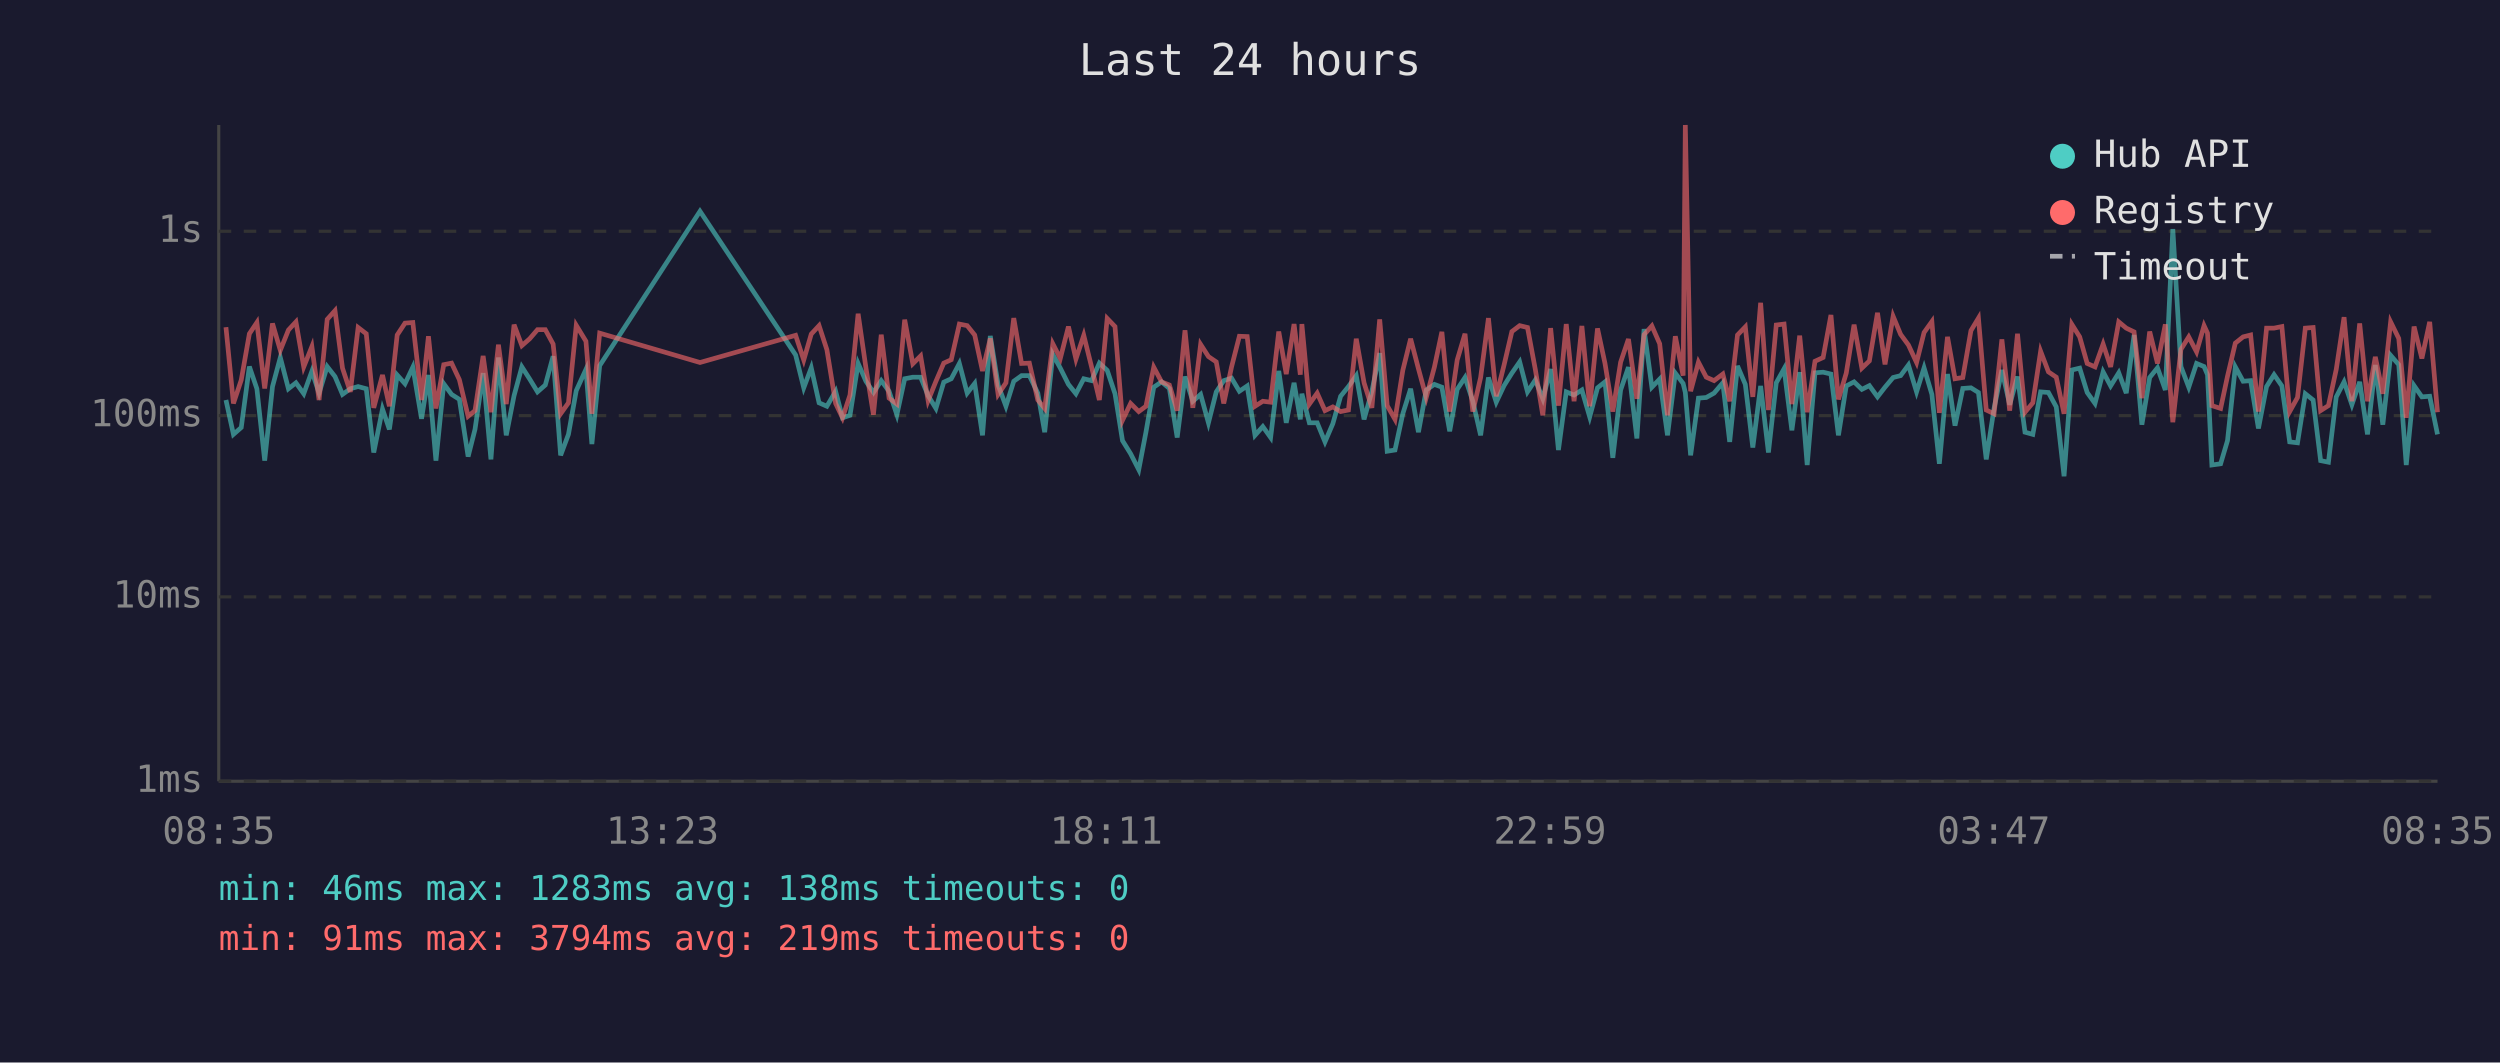
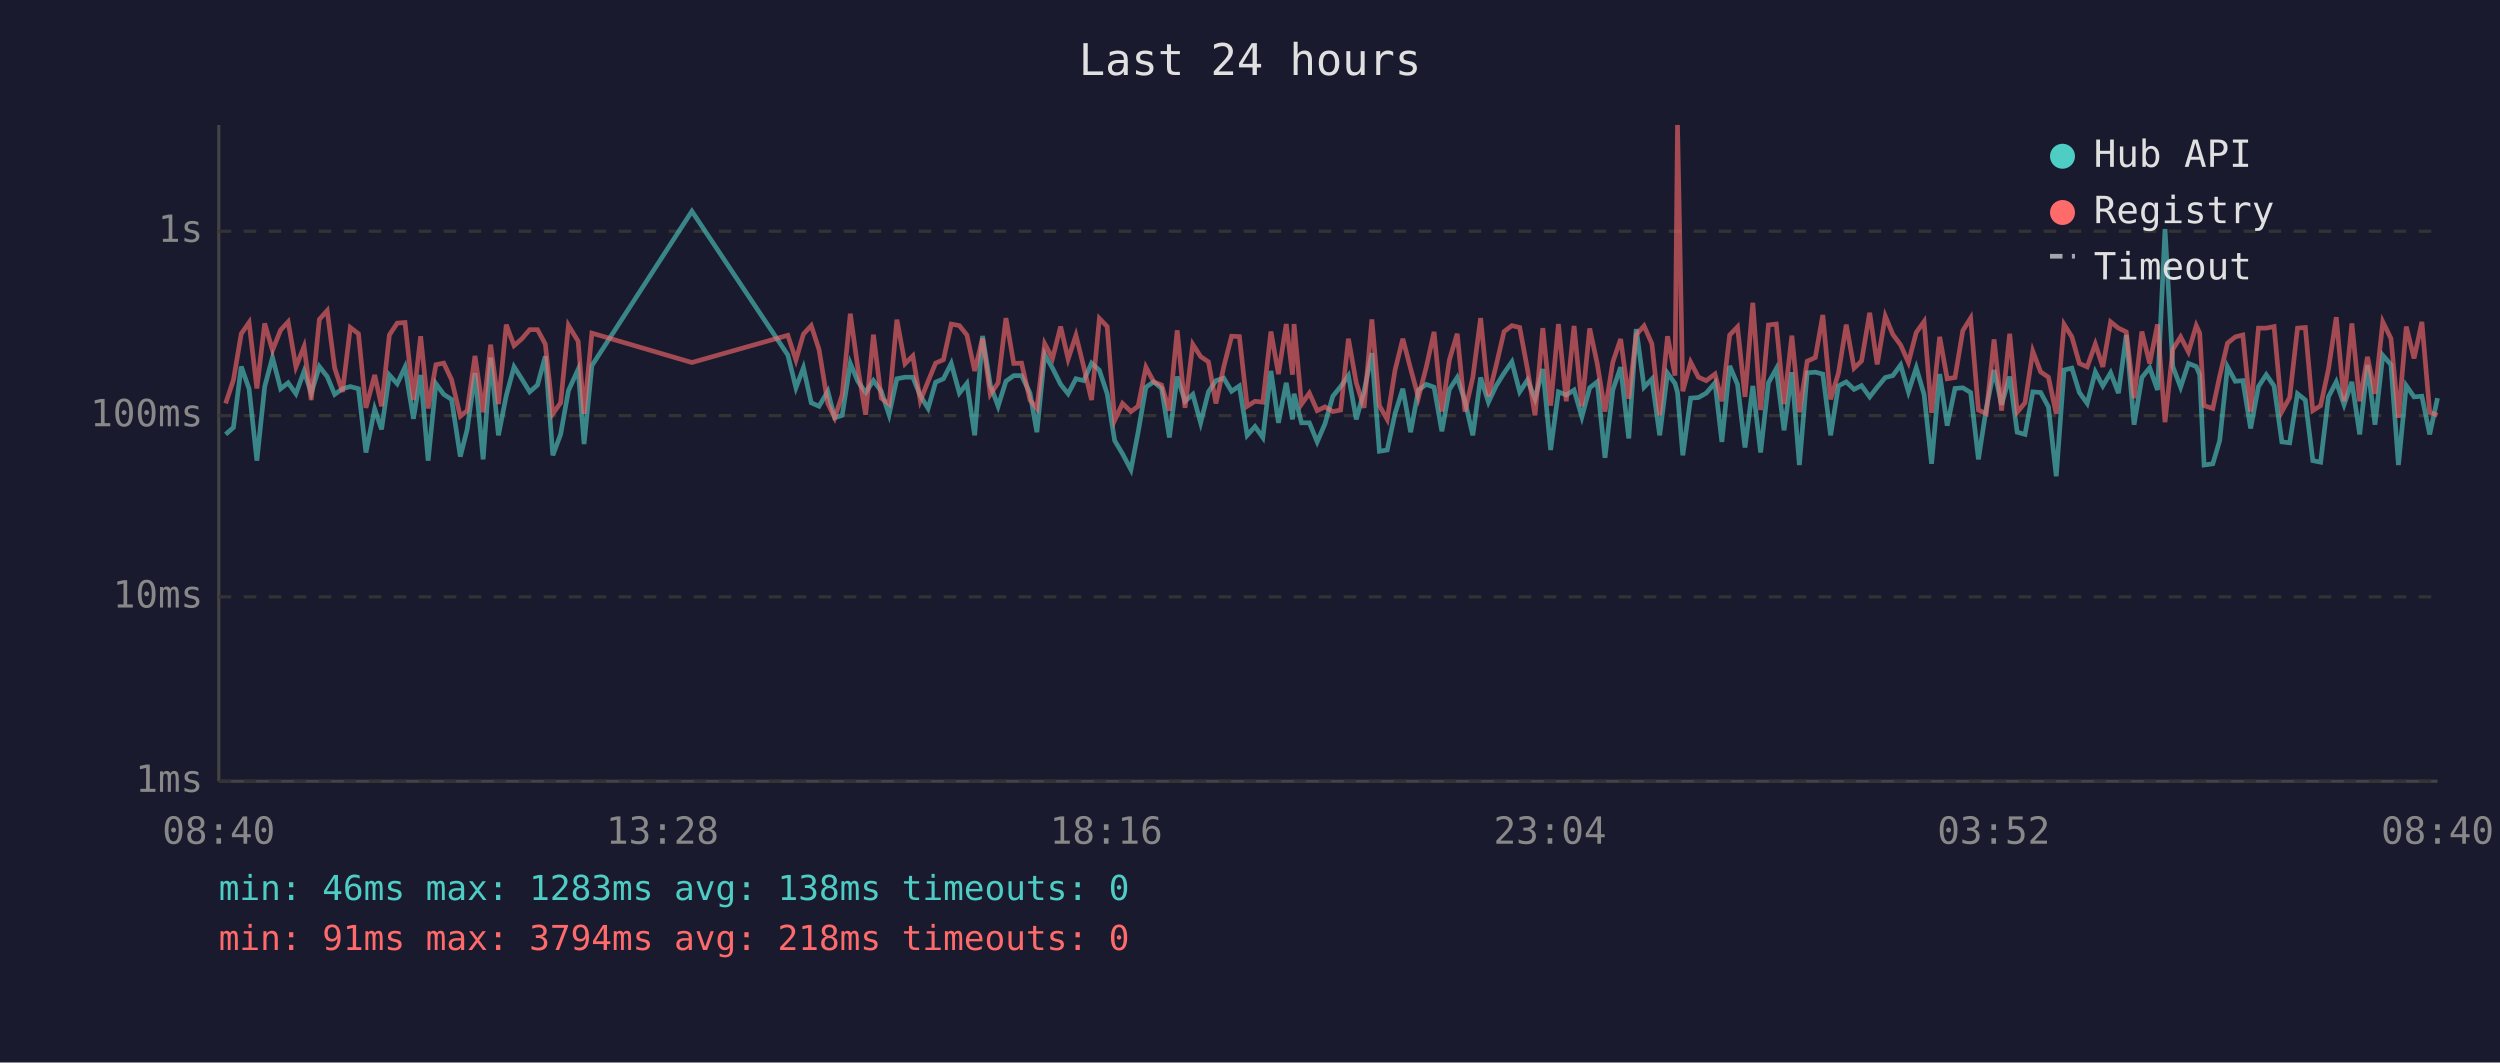
<svg xmlns="http://www.w3.org/2000/svg" viewBox="0 0 800 340" font-family="monospace" font-size="12">
  <rect width="800" height="340" fill="#1a1a2e" />
  <text x="400" y="24" fill="#e0e0e0" font-size="14" text-anchor="middle">Last 24 hours</text>
  <line x1="70" y1="40" x2="70" y2="250" stroke="#444" stroke-width="1" />
  <line x1="70" y1="250" x2="780" y2="250" stroke="#444" stroke-width="1" />
  <line x1="70" y1="250" x2="780" y2="250" stroke="#333" stroke-width="1" stroke-dasharray="4" />
  <text x="65" y="250" fill="#888" text-anchor="end" dominant-baseline="middle">1ms</text>
  <line x1="70" y1="191" x2="780" y2="191" stroke="#333" stroke-width="1" stroke-dasharray="4" />
  <text x="65" y="191" fill="#888" text-anchor="end" dominant-baseline="middle">10ms</text>
  <line x1="70" y1="133" x2="780" y2="133" stroke="#333" stroke-width="1" stroke-dasharray="4" />
  <text x="65" y="133" fill="#888" text-anchor="end" dominant-baseline="middle">100ms</text>
  <line x1="70" y1="74" x2="780" y2="74" stroke="#333" stroke-width="1" stroke-dasharray="4" />
  <text x="65" y="74" fill="#888" text-anchor="end" dominant-baseline="middle">1s</text>
-   <text x="70" y="270" fill="#888" text-anchor="middle">08:35</text>
-   <text x="212" y="270" fill="#888" text-anchor="middle">13:23</text>
-   <text x="354" y="270" fill="#888" text-anchor="middle">18:11</text>
-   <text x="496" y="270" fill="#888" text-anchor="middle">22:59</text>
-   <text x="638" y="270" fill="#888" text-anchor="middle">03:47</text>
-   <text x="780" y="270" fill="#888" text-anchor="middle">08:35</text>
-   <polyline points="72.3,128.0 74.7,139.0 77.2,136.8 79.8,117.3 82.2,124.4 84.7,147.4 87.2,123.7 89.7,114.4 92.3,124.4 94.7,122.5 97.2,126.0 99.8,118.8 102.1,125.8 104.7,117.3 107.2,120.5 109.6,126.2 112.1,124.4 114.6,123.7 117.2,124.4 119.6,144.8 122.4,130.9 124.6,137.4 127.1,120.0 129.6,122.8 132.1,117.5 134.9,134.0 137.1,120.0 139.5,147.4 142.0,122.8 144.5,126.2 147.0,127.8 149.8,146.1 152.0,137.4 154.6,119.4 157.1,147.0 159.5,114.4 162.0,139.3 164.5,126.6 167.0,117.4 169.5,121.3 172.0,125.4 174.5,123.2 177.0,114.0 179.4,145.7 181.9,139.0 184.4,125.0 187.5,118.2 189.4,142.1 191.9,117.0 224.0,67.6 254.6,113.6 257.2,124.1 259.6,117.7 262.1,128.9 264.6,130.0 267.4,125.2 269.6,133.7 272.0,132.9 274.6,116.3 277.1,122.0 279.5,125.6 282.0,121.8 284.5,125.2 287.0,132.7 289.5,121.2 292.1,120.7 294.6,120.7 297.0,126.6 299.5,130.7 302.0,122.3 304.4,121.2 307.0,116.3 309.5,125.8 311.9,122.7 314.4,139.3 316.9,107.5 319.4,123.2 321.9,130.0 324.4,122.0 326.9,120.2 329.4,120.2 332.1,125.8 334.3,138.3 336.9,113.4 339.3,117.8 341.9,123.0 344.3,126.0 346.8,121.2 349.3,121.8 351.8,116.2 354.3,118.5 356.8,126.0 359.2,141.0 361.8,145.2 364.4,150.3 366.7,138.3 369.2,123.9 371.7,122.2 374.2,124.3 376.7,140.0 379.2,120.5 381.7,128.4 384.2,126.2 386.7,135.3 389.2,125.4 391.6,121.8 394.1,121.0 396.6,125.2 399.1,123.5 401.6,139.3 404.1,136.5 406.6,140.0 409.2,118.7 411.6,135.3 414.1,122.5 416.1,134.2 416.6,126.0 419.0,135.3 421.5,135.3 424.0,141.4 426.5,135.6 429.0,126.8 431.5,123.7 434.0,120.2 436.5,134.2 439.0,125.2 441.5,113.0 443.9,144.4 446.4,144.0 448.9,132.4 451.4,124.4 453.9,138.3 456.4,124.8 459.0,123.0 461.4,123.9 463.9,138.0 466.3,124.6 468.8,120.8 471.3,128.4 473.8,139.3 476.3,120.8 478.8,128.7 481.3,123.4 483.8,119.4 486.3,115.8 488.8,125.4 491.3,121.6 493.7,127.6 496.2,118.1 498.7,144.0 501.2,125.4 503.7,126.4 506.2,124.8 508.7,133.4 511.2,124.1 513.6,122.2 516.1,146.5 518.6,124.8 521.1,117.5 523.8,140.3 526.1,105.3 528.6,123.9 531.1,121.3 533.6,139.3 536.1,119.4 538.6,122.7 539.3,125.6 541.0,145.7 543.5,127.4 546.0,127.2 548.5,125.8 551.3,122.5 553.5,141.4 556.0,117.1 558.5,123.0 560.9,143.2 563.4,123.5 565.9,144.8 568.4,122.5 570.9,118.0 573.4,137.7 575.9,119.1 578.3,148.8 580.8,119.3 583.4,119.1 585.9,119.7 588.3,139.3 590.8,123.5 593.3,122.2 595.8,124.6 598.2,123.4 600.8,127.0 603.2,123.9 605.8,120.8 608.2,120.2 610.7,116.8 613.3,125.4 615.7,117.7 618.2,126.2 620.6,148.4 623.2,119.7 625.6,136.2 628.1,124.3 630.7,124.1 633.1,125.6 635.6,147.0 638.1,130.7 640.6,118.4 643.1,129.5 645.6,120.5 648.0,138.3 650.5,139.0 653.0,125.4 655.5,125.6 658.0,130.2 660.5,152.4 663.0,118.4 665.5,117.8 667.9,125.6 670.4,129.1 673.0,119.0 675.4,123.5 678.0,119.3 680.4,125.8 682.9,107.2 685.4,135.9 687.9,120.8 690.4,117.7 692.9,124.8 695.3,73.3 697.9,117.3 700.4,123.9 702.9,116.3 705.3,117.3 706.4,119.9 707.8,148.8 710.6,148.4 712.8,141.0 715.3,117.4 717.8,122.0 720.2,121.8 722.7,137.1 725.3,123.7 727.7,119.9 730.2,123.5 732.7,141.4 735.2,141.7 737.7,126.0 740.2,128.0 742.6,147.4 745.1,147.9 747.6,127.0 750.1,122.2 752.6,129.5 755.1,122.2 757.6,139.0 760.1,116.8 762.5,135.9 765.0,113.7 767.6,116.7 770.0,148.8 772.5,123.4 775.0,127.0 777.5,126.8 780.0,139.0" fill="none" stroke="#4ecdc4" stroke-width="1.5" opacity="0.6" />
-   <polyline points="72.3,104.7 74.7,129.1 77.2,121.6 79.8,106.8 82.2,103.2 84.7,124.3 87.2,103.5 89.7,112.1 92.3,105.6 94.7,103.0 97.2,117.4 99.8,110.9 102.1,128.0 104.7,102.2 107.2,99.4 109.6,117.8 112.1,125.4 114.6,104.8 117.2,106.8 119.6,130.5 122.4,120.0 124.6,130.0 127.1,107.2 129.6,103.4 132.1,103.2 134.9,128.0 137.1,107.6 139.5,130.7 142.0,116.7 144.5,116.2 147.0,121.5 149.8,133.2 152.0,131.4 154.6,113.9 157.1,131.9 159.5,110.3 162.0,129.3 164.5,103.9 167.0,110.6 169.5,108.4 172.0,105.5 174.5,105.5 177.0,110.1 179.4,132.4 181.9,128.9 184.4,104.1 187.5,109.2 189.4,132.4 191.9,106.6 224.0,116.0 254.6,107.3 257.2,115.2 259.6,106.9 262.1,104.2 264.6,111.9 267.4,129.1 269.6,133.7 272.0,126.4 274.6,100.4 277.1,117.7 279.5,132.7 282.0,107.1 284.5,127.4 287.0,129.3 289.5,102.3 292.1,116.4 294.6,113.9 297.0,128.2 299.5,122.0 302.0,116.2 304.4,115.1 307.0,103.7 309.5,104.2 311.9,107.2 314.4,118.7 316.9,108.3 319.4,126.2 321.9,122.5 324.4,101.8 326.9,116.3 329.4,116.2 332.1,128.0 334.3,130.7 336.9,110.0 339.3,114.7 341.9,104.5 344.3,114.9 346.8,107.3 349.3,117.4 351.8,128.0 354.3,101.9 356.8,104.5 359.2,134.5 361.8,129.1 364.4,131.7 366.7,130.0 369.2,117.5 371.7,122.2 374.2,123.2 376.7,131.4 379.2,105.7 381.7,130.5 384.2,110.2 386.7,114.1 389.2,115.8 391.6,129.1 394.1,117.4 396.6,107.6 399.1,107.7 401.6,130.0 404.1,128.4 406.6,128.7 409.2,106.1 411.6,119.7 414.1,103.7 416.1,119.9 416.6,103.7 419.0,129.3 421.5,125.8 424.0,131.4 426.5,130.2 429.0,131.7 431.5,131.2 434.0,108.4 436.5,122.5 439.0,130.5 441.5,102.2 443.9,129.8 446.4,134.2 448.9,118.5 451.4,108.4 453.9,118.0 456.4,127.2 459.0,117.5 461.4,106.2 463.9,131.7 466.3,115.2 468.8,106.8 471.3,131.7 473.8,120.8 476.3,101.8 478.8,126.8 481.3,116.8 483.8,106.1 486.3,104.2 488.8,104.8 491.3,118.2 493.7,132.9 496.2,105.0 498.7,129.8 501.2,103.7 503.7,128.4 506.2,104.3 508.7,130.0 511.2,105.1 513.6,116.3 516.1,131.7 518.6,115.9 521.1,108.5 523.8,127.6 526.1,107.1 528.6,104.3 531.1,110.0 533.6,132.9 536.1,107.6 538.6,120.2 539.3,40.0 541.0,125.2 543.5,115.9 546.0,120.7 548.5,121.8 551.3,119.7 553.5,128.4 556.0,107.2 558.5,104.6 560.9,127.0 563.4,96.9 565.9,131.2 568.4,104.0 570.9,103.7 573.4,129.3 575.9,107.4 578.3,131.9 580.8,115.6 583.4,114.4 585.9,100.8 588.3,127.8 590.8,119.4 593.3,103.9 595.8,117.8 598.2,115.5 600.8,100.1 603.2,116.6 605.8,101.2 608.2,107.0 610.7,110.4 613.3,116.0 615.7,106.4 618.2,102.9 620.6,132.1 623.2,107.8 625.6,121.2 628.1,120.8 630.7,105.8 633.1,101.8 635.6,131.2 638.1,132.4 640.6,108.6 643.1,131.4 645.6,106.8 648.0,131.9 650.5,128.9 653.0,112.4 655.5,119.0 658.0,120.7 660.5,132.4 663.0,103.8 665.5,107.8 667.9,116.3 670.4,117.4 673.0,110.1 675.4,117.4 678.0,103.0 680.4,105.0 682.9,106.2 685.4,127.4 687.9,106.1 690.4,116.3 692.9,103.8 695.3,135.1 697.9,111.8 700.4,107.8 702.9,112.6 705.3,104.2 706.4,106.6 707.8,129.8 710.6,130.7 712.8,120.4 715.3,109.8 717.8,107.8 720.2,107.2 722.7,131.7 725.3,105.0 727.7,105.0 730.2,104.5 732.7,131.7 735.2,127.2 737.7,105.0 740.2,104.8 742.6,131.4 745.1,129.8 747.6,118.2 750.1,101.5 752.6,128.4 755.1,103.5 757.6,128.4 760.1,114.2 762.5,126.0 765.0,103.0 767.6,108.3 770.0,133.7 772.5,104.5 775.0,114.7 777.5,103.0 780.0,131.9" fill="none" stroke="#ff6b6b" stroke-width="1.5" opacity="0.6" />
+   <text x="70" y="270" fill="#888" text-anchor="middle">08:40</text>
+   <text x="212" y="270" fill="#888" text-anchor="middle">13:28</text>
+   <text x="354" y="270" fill="#888" text-anchor="middle">18:16</text>
+   <text x="496" y="270" fill="#888" text-anchor="middle">23:04</text>
+   <text x="638" y="270" fill="#888" text-anchor="middle">03:52</text>
+   <text x="780" y="270" fill="#888" text-anchor="middle">08:40</text>
+   <polyline points="72.2,139.0 74.7,136.8 77.2,117.3 79.7,124.4 82.2,147.4 84.7,123.7 87.2,114.4 89.8,124.4 92.2,122.5 94.7,126.0 97.3,118.8 99.6,125.8 102.2,117.3 104.7,120.5 107.1,126.2 109.6,124.4 112.1,123.7 114.7,124.4 117.1,144.8 119.9,130.9 122.1,137.4 124.6,120.0 127.1,122.8 129.6,117.5 132.3,134.0 134.6,120.0 137.0,147.4 139.5,122.8 142.0,126.2 144.5,127.8 147.3,146.1 149.5,137.4 152.0,119.4 154.6,147.0 157.0,114.4 159.5,139.3 162.0,126.6 164.5,117.4 167.0,121.3 169.5,125.4 172.0,123.2 174.5,114.0 176.9,145.7 179.4,139.0 181.9,125.0 185.0,118.2 186.9,142.1 189.4,117.0 221.4,67.6 252.1,113.6 254.7,124.1 257.1,117.7 259.6,128.9 262.1,130.0 264.9,125.2 267.1,133.7 269.5,132.9 272.1,116.3 274.5,122.0 277.0,125.6 279.5,121.8 282.0,125.2 284.5,132.7 287.0,121.2 289.6,120.7 292.1,120.7 294.5,126.6 297.0,130.7 299.4,122.3 301.9,121.2 304.4,116.3 307.0,125.8 309.4,122.7 311.9,139.3 314.4,107.5 316.9,123.2 319.4,130.0 321.9,122.0 324.4,120.2 326.9,120.2 329.6,125.8 331.8,138.3 334.3,113.4 336.8,117.8 339.4,123.0 341.8,126.0 344.3,121.2 346.8,121.8 349.3,116.2 351.8,118.5 354.3,126.0 356.7,141.0 359.2,145.2 361.9,150.3 364.2,138.3 366.7,123.9 369.2,122.2 371.7,124.3 374.2,140.0 376.7,120.5 379.2,128.4 381.7,126.2 384.2,135.3 386.7,125.4 389.1,121.8 391.6,121.0 394.1,125.2 396.6,123.5 399.1,139.3 401.6,136.5 404.1,140.0 406.7,118.7 409.1,135.3 411.6,122.5 413.6,134.2 414.1,126.0 416.5,135.3 419.0,135.3 421.5,141.4 424.0,135.6 426.5,126.8 429.0,123.7 431.5,120.2 434.0,134.2 436.5,125.2 439.0,113.0 441.4,144.4 443.9,144.0 446.4,132.4 448.9,124.4 451.4,138.3 453.9,124.8 456.4,123.0 458.9,123.9 461.4,138.0 463.8,124.6 466.3,120.8 468.8,128.4 471.3,139.3 473.8,120.8 476.3,128.7 478.8,123.4 481.3,119.4 483.8,115.8 486.3,125.4 488.8,121.6 491.2,127.6 493.7,118.1 496.2,144.0 498.7,125.4 501.2,126.4 503.7,124.8 506.2,133.4 508.7,124.1 511.1,122.2 513.6,146.5 516.1,124.8 518.6,117.5 521.2,140.3 523.6,105.3 526.1,123.9 528.6,121.3 531.1,139.3 533.6,119.4 536.0,122.7 536.8,125.6 538.5,145.7 541.0,127.4 543.5,127.2 546.0,125.8 548.8,122.5 551.0,141.4 553.5,117.1 556.0,123.0 558.4,143.2 560.9,123.5 563.4,144.8 565.9,122.5 568.4,118.0 570.9,137.7 573.4,119.1 575.8,148.8 578.3,119.3 580.9,119.1 583.3,119.7 585.8,139.3 588.3,123.5 590.8,122.2 593.3,124.6 595.7,123.4 598.3,127.0 600.7,123.9 603.3,120.8 605.7,120.2 608.2,116.8 610.7,125.4 613.2,117.7 615.7,126.2 618.1,148.4 620.7,119.7 623.1,136.2 625.6,124.3 628.1,124.1 630.6,125.6 633.1,147.0 635.6,130.7 638.1,118.4 640.5,129.5 643.1,120.5 645.5,138.3 648.0,139.0 650.5,125.4 653.0,125.6 655.5,130.2 658.0,152.4 660.5,118.4 663.0,117.8 665.4,125.6 667.9,129.1 670.5,119.0 672.9,123.5 675.4,119.3 677.9,125.8 680.4,107.2 682.9,135.9 685.4,120.8 687.9,117.7 690.4,124.8 692.8,73.3 695.3,117.3 697.8,123.9 700.3,116.3 702.8,117.3 703.9,119.9 705.3,148.8 708.1,148.4 710.3,141.0 712.8,117.4 715.3,122.0 717.7,121.8 720.2,137.1 722.7,123.7 725.2,119.9 727.7,123.5 730.2,141.4 732.7,141.7 735.2,126.0 737.7,128.0 740.1,147.4 742.6,147.9 745.1,127.0 747.6,122.2 750.1,129.5 752.6,122.2 755.1,139.0 757.6,116.8 760.0,135.9 762.5,113.7 765.1,116.7 767.5,148.8 770.0,123.4 772.5,127.0 775.0,126.8 777.5,139.0 780.0,127.4" fill="none" stroke="#4ecdc4" stroke-width="1.5" opacity="0.6" />
+   <polyline points="72.2,129.1 74.7,121.6 77.2,106.8 79.7,103.2 82.2,124.3 84.7,103.5 87.2,112.1 89.8,105.6 92.2,103.0 94.7,117.4 97.3,110.9 99.6,128.0 102.2,102.2 104.7,99.4 107.1,117.8 109.6,125.4 112.1,104.8 114.7,106.8 117.1,130.5 119.9,120.0 122.1,130.0 124.6,107.2 127.1,103.4 129.6,103.2 132.3,128.0 134.6,107.6 137.0,130.7 139.5,116.7 142.0,116.2 144.5,121.5 147.3,133.2 149.5,131.4 152.0,113.9 154.6,131.9 157.0,110.3 159.5,129.3 162.0,103.9 164.5,110.6 167.0,108.4 169.5,105.5 172.0,105.5 174.5,110.1 176.9,132.4 179.4,128.9 181.9,104.1 185.0,109.2 186.9,132.4 189.4,106.6 221.4,116.0 252.1,107.3 254.7,115.2 257.1,106.9 259.6,104.2 262.1,111.9 264.9,129.1 267.1,133.7 269.5,126.4 272.1,100.4 274.5,117.7 277.0,132.7 279.5,107.1 282.0,127.4 284.5,129.3 287.0,102.3 289.6,116.4 292.1,113.9 294.5,128.2 297.0,122.0 299.4,116.2 301.9,115.1 304.4,103.7 307.0,104.2 309.4,107.2 311.9,118.7 314.4,108.3 316.9,126.2 319.4,122.5 321.9,101.8 324.4,116.3 326.9,116.2 329.6,128.0 331.8,130.7 334.3,110.0 336.8,114.7 339.4,104.5 341.8,114.9 344.3,107.3 346.8,117.4 349.3,128.0 351.8,101.9 354.3,104.5 356.7,134.5 359.2,129.1 361.9,131.7 364.2,130.0 366.7,117.5 369.2,122.2 371.7,123.2 374.2,131.4 376.7,105.7 379.2,130.5 381.7,110.2 384.2,114.1 386.7,115.8 389.1,129.1 391.6,117.4 394.1,107.6 396.6,107.7 399.1,130.0 401.6,128.4 404.1,128.7 406.7,106.1 409.1,119.7 411.6,103.7 413.6,119.9 414.1,103.7 416.5,129.3 419.0,125.8 421.5,131.4 424.0,130.2 426.5,131.7 429.0,131.2 431.5,108.4 434.0,122.5 436.5,130.5 439.0,102.2 441.4,129.8 443.9,134.2 446.4,118.5 448.9,108.4 451.4,118.0 453.9,127.2 456.4,117.5 458.9,106.2 461.4,131.7 463.8,115.2 466.3,106.8 468.8,131.7 471.3,120.8 473.8,101.8 476.3,126.8 478.8,116.8 481.3,106.1 483.8,104.2 486.3,104.8 488.8,118.2 491.2,132.9 493.7,105.0 496.2,129.8 498.7,103.7 501.2,128.4 503.7,104.3 506.2,130.0 508.7,105.1 511.1,116.3 513.6,131.7 516.1,115.9 518.6,108.5 521.2,127.6 523.6,107.1 526.1,104.3 528.6,110.0 531.1,132.9 533.6,107.6 536.0,120.2 536.8,40.0 538.5,125.2 541.0,115.9 543.5,120.7 546.0,121.8 548.8,119.7 551.0,128.4 553.5,107.2 556.0,104.6 558.4,127.0 560.9,96.9 563.4,131.2 565.9,104.0 568.4,103.7 570.9,129.3 573.4,107.4 575.8,131.9 578.3,115.6 580.9,114.4 583.3,100.8 585.8,127.8 588.3,119.4 590.8,103.9 593.3,117.8 595.7,115.5 598.3,100.1 600.7,116.6 603.3,101.2 605.7,107.0 608.2,110.4 610.7,116.0 613.2,106.4 615.7,102.9 618.1,132.1 620.7,107.8 623.1,121.2 625.6,120.8 628.1,105.8 630.6,101.8 633.1,131.2 635.6,132.4 638.1,108.6 640.5,131.4 643.1,106.8 645.5,131.9 648.0,128.9 650.5,112.4 653.0,119.0 655.5,120.7 658.0,132.4 660.5,103.8 663.0,107.8 665.4,116.3 667.9,117.4 670.5,110.1 672.9,117.4 675.4,103.0 677.9,105.0 680.4,106.2 682.9,127.4 685.4,106.1 687.9,116.3 690.4,103.8 692.8,135.1 695.3,111.8 697.8,107.8 700.3,112.6 702.8,104.2 703.9,106.6 705.3,129.8 708.1,130.7 710.3,120.4 712.8,109.8 715.3,107.8 717.7,107.2 720.2,131.7 722.7,105.0 725.2,105.0 727.7,104.5 730.2,131.7 732.7,127.2 735.2,105.0 737.7,104.8 740.1,131.4 742.6,129.8 745.1,118.2 747.6,101.5 750.1,128.4 752.6,103.5 755.1,128.4 757.6,114.2 760.0,126.0 762.5,103.0 765.1,108.3 767.5,133.7 770.0,104.5 772.5,114.7 775.0,103.0 777.5,131.9 780.0,132.9" fill="none" stroke="#ff6b6b" stroke-width="1.5" opacity="0.6" />
  <circle cx="660" cy="50" r="4" fill="#4ecdc4" />
  <text x="670" y="50" fill="#e0e0e0" dominant-baseline="middle">Hub API</text>
  <circle cx="660" cy="68" r="4" fill="#ff6b6b" />
  <text x="670" y="68" fill="#e0e0e0" dominant-baseline="middle">Registry</text>
  <line x1="656" y1="82" x2="664" y2="82" stroke="#e0e0e0" stroke-width="1.5" stroke-dasharray="4,3" opacity="0.7" />
  <text x="670" y="86" fill="#e0e0e0" dominant-baseline="middle">Timeout</text>
  <text x="70" y="288" fill="#4ecdc4" font-size="11">min: 46ms  max: 1283ms  avg: 138ms  timeouts: 0</text>
-   <text x="70" y="304" fill="#ff6b6b" font-size="11">min: 91ms  max: 3794ms  avg: 219ms  timeouts: 0</text>
+   <text x="70" y="304" fill="#ff6b6b" font-size="11">min: 91ms  max: 3794ms  avg: 218ms  timeouts: 0</text>
</svg>
